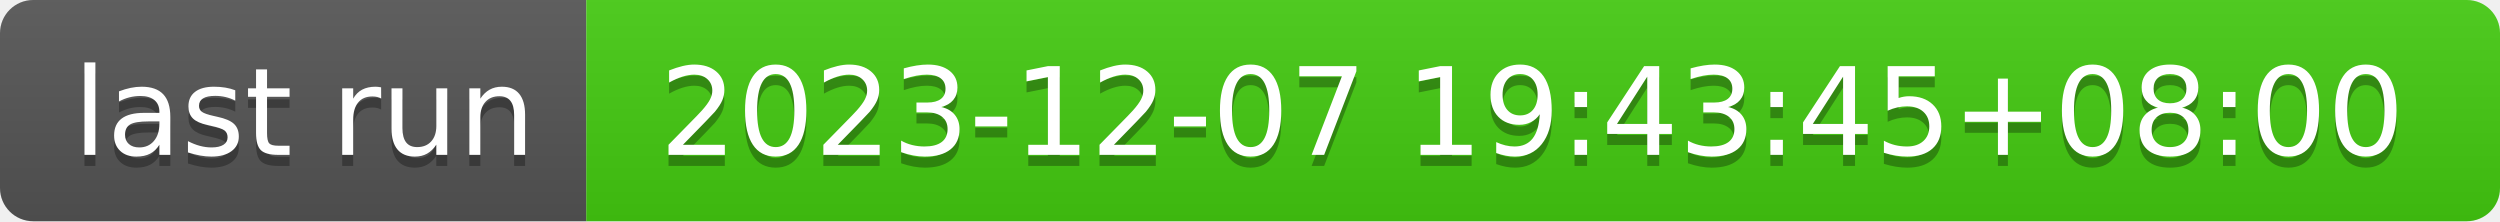
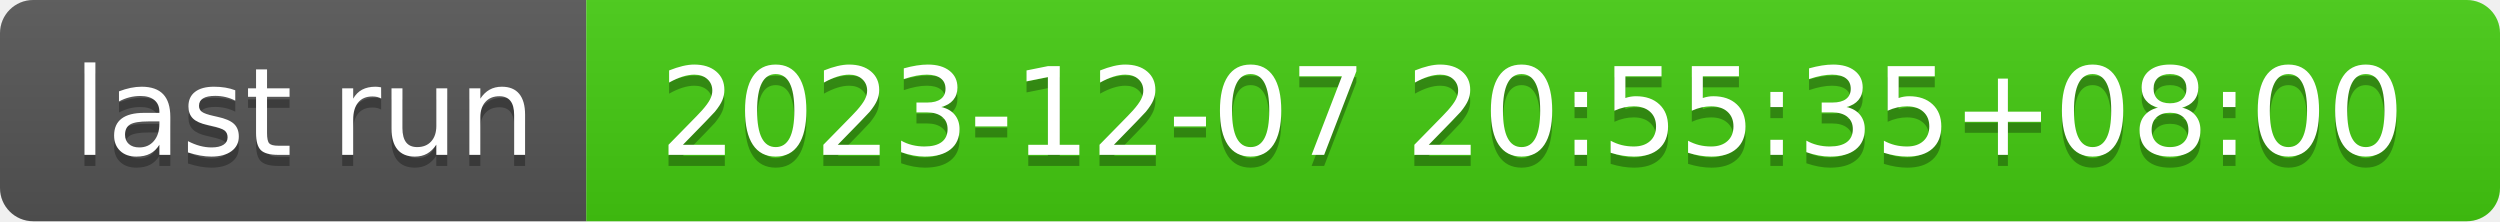
- <svg xmlns="http://www.w3.org/2000/svg" width="226" height="20" role="img" aria-label="last run: 2023-12-07 19:43:45+08:00">
+ <svg xmlns="http://www.w3.org/2000/svg" width="226" height="20" role="img" aria-label="last run: 2023-12-07 20:55:35+08:00">
  <linearGradient id="s" x2="0" y2="100%">
    <stop offset="0" stop-color="#bbb" stop-opacity=".1" />
    <stop offset="1" stop-opacity=".1" />
  </linearGradient>
  <clipPath id="r">
    <rect width="226" height="20" rx="3" fill="#fff" />
  </clipPath>
  <g clip-path="url(#r)">
    <rect width="53" height="20" fill="#555" />
    <rect x="53" width="173" height="20" fill="#4c1" />
    <rect width="226" height="20" fill="url(#s)" />
  </g>
  <g fill="#fff" text-anchor="middle" font-family="Verdana,Geneva,DejaVu Sans,sans-serif" text-rendering="geometricPrecision" font-size="110">
    <text aria-hidden="true" x="275" y="150" fill="#010101" fill-opacity=".3" transform="scale(.1)" textLength="430">last run</text>
    <text x="275" y="140" transform="scale(.1)" fill="#fff" textLength="430">last run</text>
-     <text aria-hidden="true" x="1385" y="150" fill="#010101" fill-opacity=".3" transform="scale(.1)" textLength="1630">2023-12-07 19:43:45+08:00</text>
-     <text x="1385" y="140" transform="scale(.1)" fill="#fff" textLength="1630">2023-12-07 19:43:45+08:00</text>
+     <text aria-hidden="true" x="1385" y="150" fill="#010101" fill-opacity=".3" transform="scale(.1)" textLength="1630">2023-12-07 20:55:35+08:00</text>
+     <text x="1385" y="140" transform="scale(.1)" fill="#fff" textLength="1630">2023-12-07 20:55:35+08:00</text>
  </g>
</svg>
